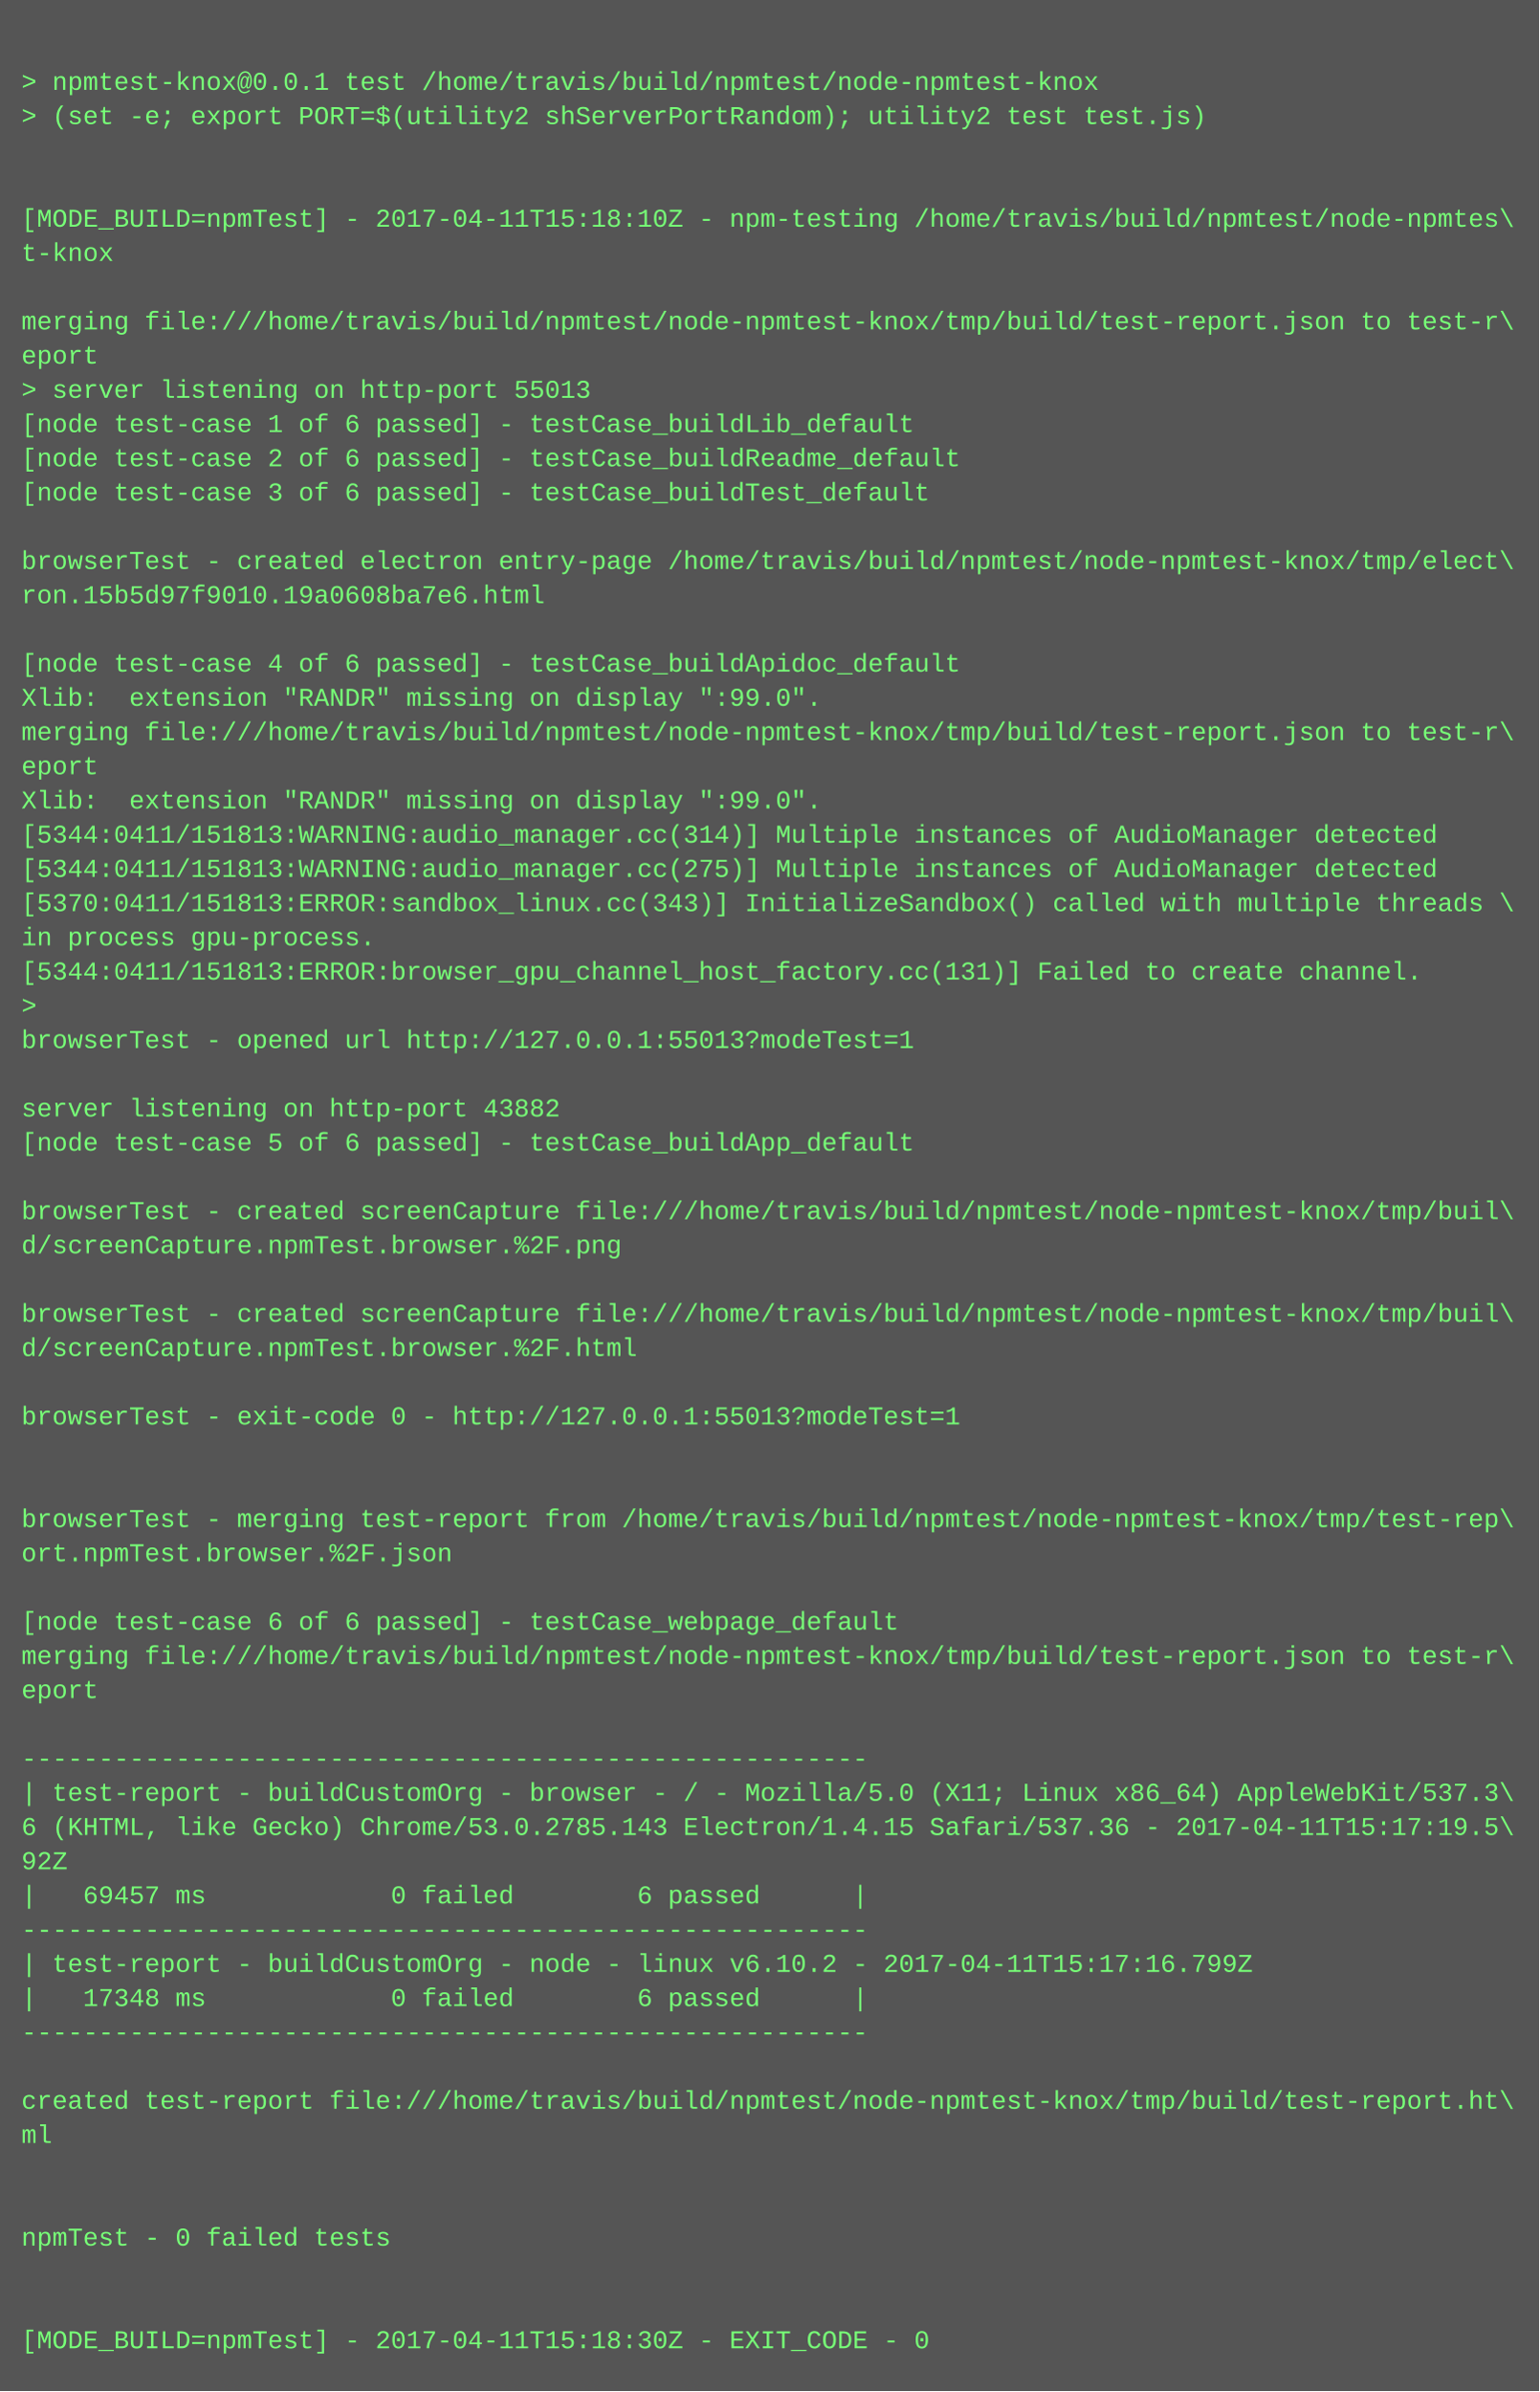
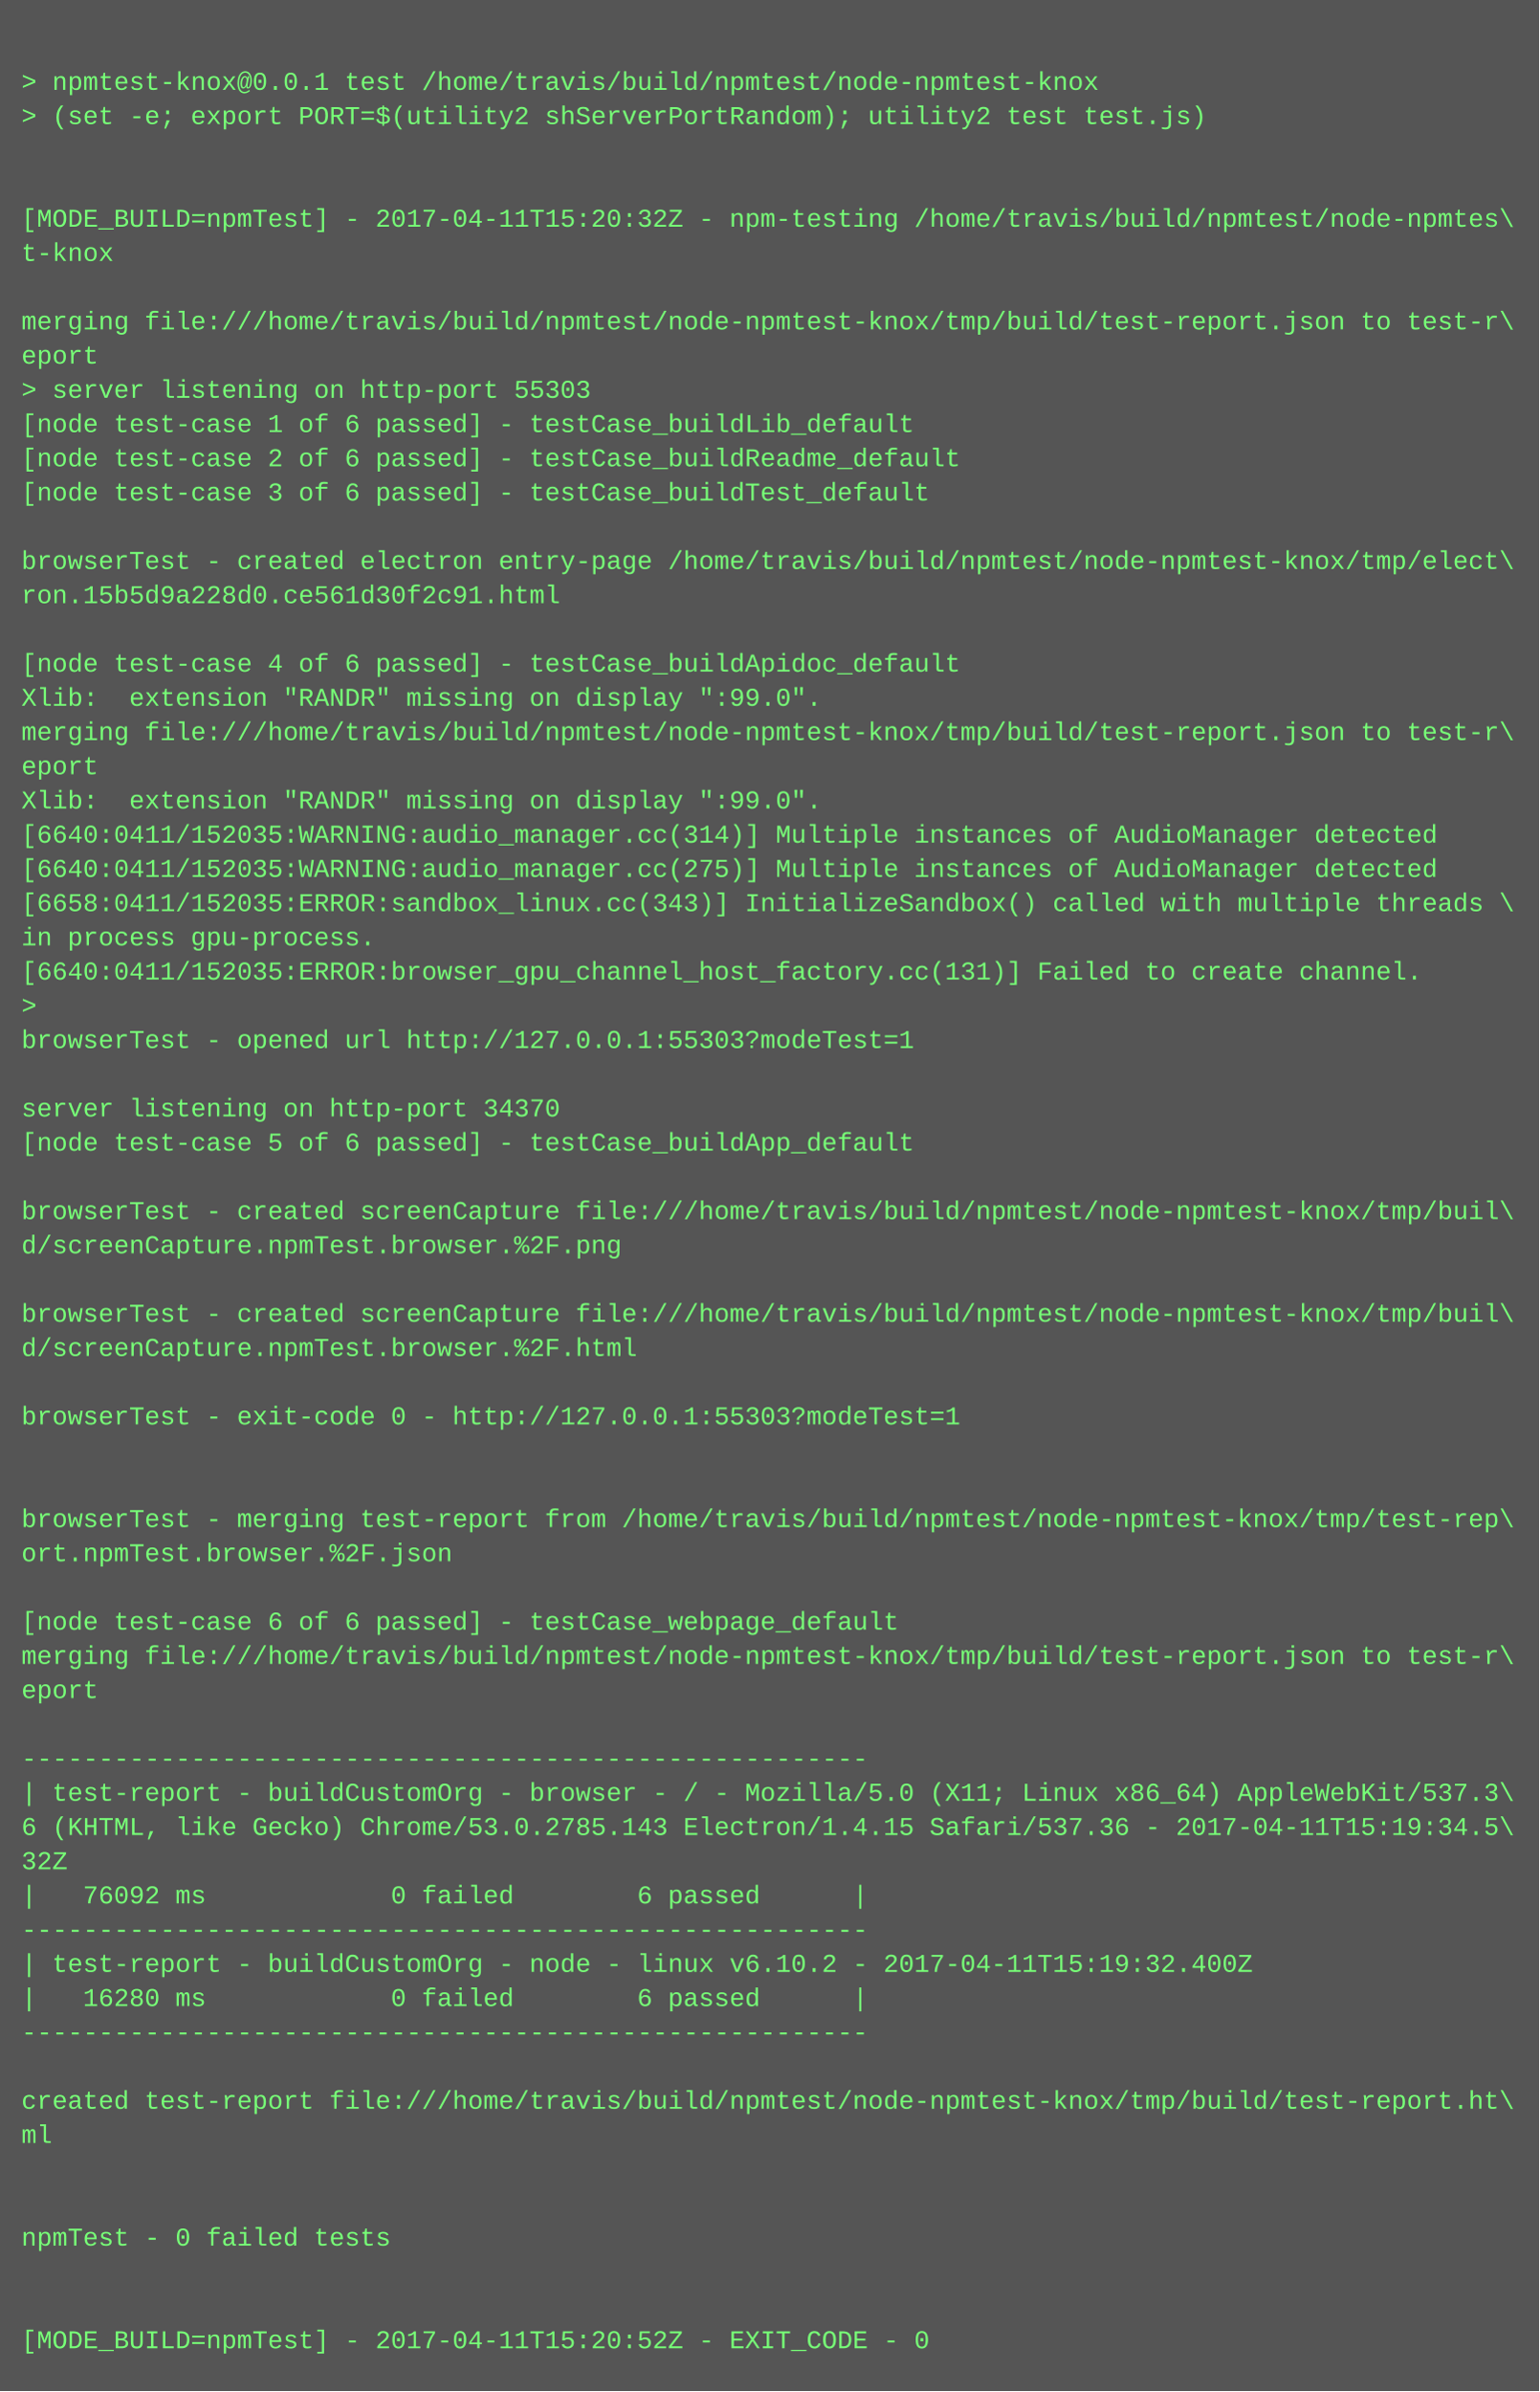
<svg xmlns="http://www.w3.org/2000/svg" height="1118" width="720">
  <rect height="1118" fill="#555" width="720" />
  <text fill="#7f7" font-family="Courier New" font-size="12" xml:space="preserve">
    <tspan x="10" y="26" />
    <tspan x="10" y="42">&gt; npmtest-knox@0.0.1 test /home/travis/build/npmtest/node-npmtest-knox</tspan>
    <tspan x="10" y="58">&gt; (set -e; export PORT=$(utility2 shServerPortRandom); utility2 test test.js)</tspan>
    <tspan x="10" y="74" />
    <tspan x="10" y="90" />
-     <tspan x="10" y="106">[MODE_BUILD=npmTest] - 2017-04-11T15:18:10Z - npm-testing /home/travis/build/npmtest/node-npmtes\</tspan>
+     <tspan x="10" y="106">[MODE_BUILD=npmTest] - 2017-04-11T15:20:32Z - npm-testing /home/travis/build/npmtest/node-npmtes\</tspan>
    <tspan x="10" y="122">t-knox</tspan>
    <tspan x="10" y="138" />
    <tspan x="10" y="154">merging file:///home/travis/build/npmtest/node-npmtest-knox/tmp/build/test-report.json to test-r\</tspan>
    <tspan x="10" y="170">eport</tspan>
-     <tspan x="10" y="186">&gt; server listening on http-port 55013</tspan>
+     <tspan x="10" y="186">&gt; server listening on http-port 55303</tspan>
    <tspan x="10" y="202">[node test-case 1 of 6 passed] - testCase_buildLib_default</tspan>
    <tspan x="10" y="218">[node test-case 2 of 6 passed] - testCase_buildReadme_default</tspan>
    <tspan x="10" y="234">[node test-case 3 of 6 passed] - testCase_buildTest_default</tspan>
    <tspan x="10" y="250" />
    <tspan x="10" y="266">browserTest - created electron entry-page /home/travis/build/npmtest/node-npmtest-knox/tmp/elect\</tspan>
-     <tspan x="10" y="282">ron.15b5d97f9010.19a0608ba7e6.html</tspan>
+     <tspan x="10" y="282">ron.15b5d9a228d0.ce561d30f2c91.html</tspan>
    <tspan x="10" y="298" />
    <tspan x="10" y="314">[node test-case 4 of 6 passed] - testCase_buildApidoc_default</tspan>
    <tspan x="10" y="330">Xlib:  extension "RANDR" missing on display ":99.0".</tspan>
    <tspan x="10" y="346">merging file:///home/travis/build/npmtest/node-npmtest-knox/tmp/build/test-report.json to test-r\</tspan>
    <tspan x="10" y="362">eport</tspan>
    <tspan x="10" y="378">Xlib:  extension "RANDR" missing on display ":99.0".</tspan>
-     <tspan x="10" y="394">[5344:0411/151813:WARNING:audio_manager.cc(314)] Multiple instances of AudioManager detected</tspan>
-     <tspan x="10" y="410">[5344:0411/151813:WARNING:audio_manager.cc(275)] Multiple instances of AudioManager detected</tspan>
-     <tspan x="10" y="426">[5370:0411/151813:ERROR:sandbox_linux.cc(343)] InitializeSandbox() called with multiple threads \</tspan>
+     <tspan x="10" y="394">[6640:0411/152035:WARNING:audio_manager.cc(314)] Multiple instances of AudioManager detected</tspan>
+     <tspan x="10" y="410">[6640:0411/152035:WARNING:audio_manager.cc(275)] Multiple instances of AudioManager detected</tspan>
+     <tspan x="10" y="426">[6658:0411/152035:ERROR:sandbox_linux.cc(343)] InitializeSandbox() called with multiple threads \</tspan>
    <tspan x="10" y="442">in process gpu-process. </tspan>
-     <tspan x="10" y="458">[5344:0411/151813:ERROR:browser_gpu_channel_host_factory.cc(131)] Failed to create channel.</tspan>
+     <tspan x="10" y="458">[6640:0411/152035:ERROR:browser_gpu_channel_host_factory.cc(131)] Failed to create channel.</tspan>
    <tspan x="10" y="474">&gt; </tspan>
-     <tspan x="10" y="490">browserTest - opened url http://127.0.0.1:55013?modeTest=1</tspan>
+     <tspan x="10" y="490">browserTest - opened url http://127.0.0.1:55303?modeTest=1</tspan>
    <tspan x="10" y="506" />
-     <tspan x="10" y="522">server listening on http-port 43882</tspan>
+     <tspan x="10" y="522">server listening on http-port 34370</tspan>
    <tspan x="10" y="538">[node test-case 5 of 6 passed] - testCase_buildApp_default</tspan>
    <tspan x="10" y="554" />
    <tspan x="10" y="570">browserTest - created screenCapture file:///home/travis/build/npmtest/node-npmtest-knox/tmp/buil\</tspan>
    <tspan x="10" y="586">d/screenCapture.npmTest.browser.%2F.png</tspan>
    <tspan x="10" y="602" />
    <tspan x="10" y="618">browserTest - created screenCapture file:///home/travis/build/npmtest/node-npmtest-knox/tmp/buil\</tspan>
    <tspan x="10" y="634">d/screenCapture.npmTest.browser.%2F.html</tspan>
    <tspan x="10" y="650" />
-     <tspan x="10" y="666">browserTest - exit-code 0 - http://127.0.0.1:55013?modeTest=1</tspan>
+     <tspan x="10" y="666">browserTest - exit-code 0 - http://127.0.0.1:55303?modeTest=1</tspan>
    <tspan x="10" y="682" />
    <tspan x="10" y="698" />
    <tspan x="10" y="714">browserTest - merging test-report from /home/travis/build/npmtest/node-npmtest-knox/tmp/test-rep\</tspan>
    <tspan x="10" y="730">ort.npmTest.browser.%2F.json</tspan>
    <tspan x="10" y="746" />
    <tspan x="10" y="762">[node test-case 6 of 6 passed] - testCase_webpage_default</tspan>
    <tspan x="10" y="778">merging file:///home/travis/build/npmtest/node-npmtest-knox/tmp/build/test-report.json to test-r\</tspan>
    <tspan x="10" y="794">eport</tspan>
    <tspan x="10" y="810" />
    <tspan x="10" y="826">-------------------------------------------------------</tspan>
    <tspan x="10" y="842">| test-report - buildCustomOrg - browser - / - Mozilla/5.0 (X11; Linux x86_64) AppleWebKit/537.3\</tspan>
-     <tspan x="10" y="858">6 (KHTML, like Gecko) Chrome/53.0.2785.143 Electron/1.4.15 Safari/537.36 - 2017-04-11T15:17:19.5\</tspan>
-     <tspan x="10" y="874">92Z</tspan>
-     <tspan x="10" y="890">|   69457 ms            0 failed        6 passed      |</tspan>
+     <tspan x="10" y="858">6 (KHTML, like Gecko) Chrome/53.0.2785.143 Electron/1.4.15 Safari/537.36 - 2017-04-11T15:19:34.5\</tspan>
+     <tspan x="10" y="874">32Z</tspan>
+     <tspan x="10" y="890">|   76092 ms            0 failed        6 passed      |</tspan>
    <tspan x="10" y="906">-------------------------------------------------------</tspan>
-     <tspan x="10" y="922">| test-report - buildCustomOrg - node - linux v6.10.2 - 2017-04-11T15:17:16.799Z</tspan>
-     <tspan x="10" y="938">|   17348 ms            0 failed        6 passed      |</tspan>
+     <tspan x="10" y="922">| test-report - buildCustomOrg - node - linux v6.10.2 - 2017-04-11T15:19:32.400Z</tspan>
+     <tspan x="10" y="938">|   16280 ms            0 failed        6 passed      |</tspan>
    <tspan x="10" y="954">-------------------------------------------------------</tspan>
    <tspan x="10" y="970" />
    <tspan x="10" y="986">created test-report file:///home/travis/build/npmtest/node-npmtest-knox/tmp/build/test-report.ht\</tspan>
    <tspan x="10" y="1002">ml</tspan>
    <tspan x="10" y="1018" />
    <tspan x="10" y="1034" />
    <tspan x="10" y="1050">npmTest - 0 failed tests</tspan>
    <tspan x="10" y="1066" />
    <tspan x="10" y="1082" />
-     <tspan x="10" y="1098">[MODE_BUILD=npmTest] - 2017-04-11T15:18:30Z - EXIT_CODE - 0</tspan>
+     <tspan x="10" y="1098">[MODE_BUILD=npmTest] - 2017-04-11T15:20:52Z - EXIT_CODE - 0</tspan>
  </text>
</svg>
